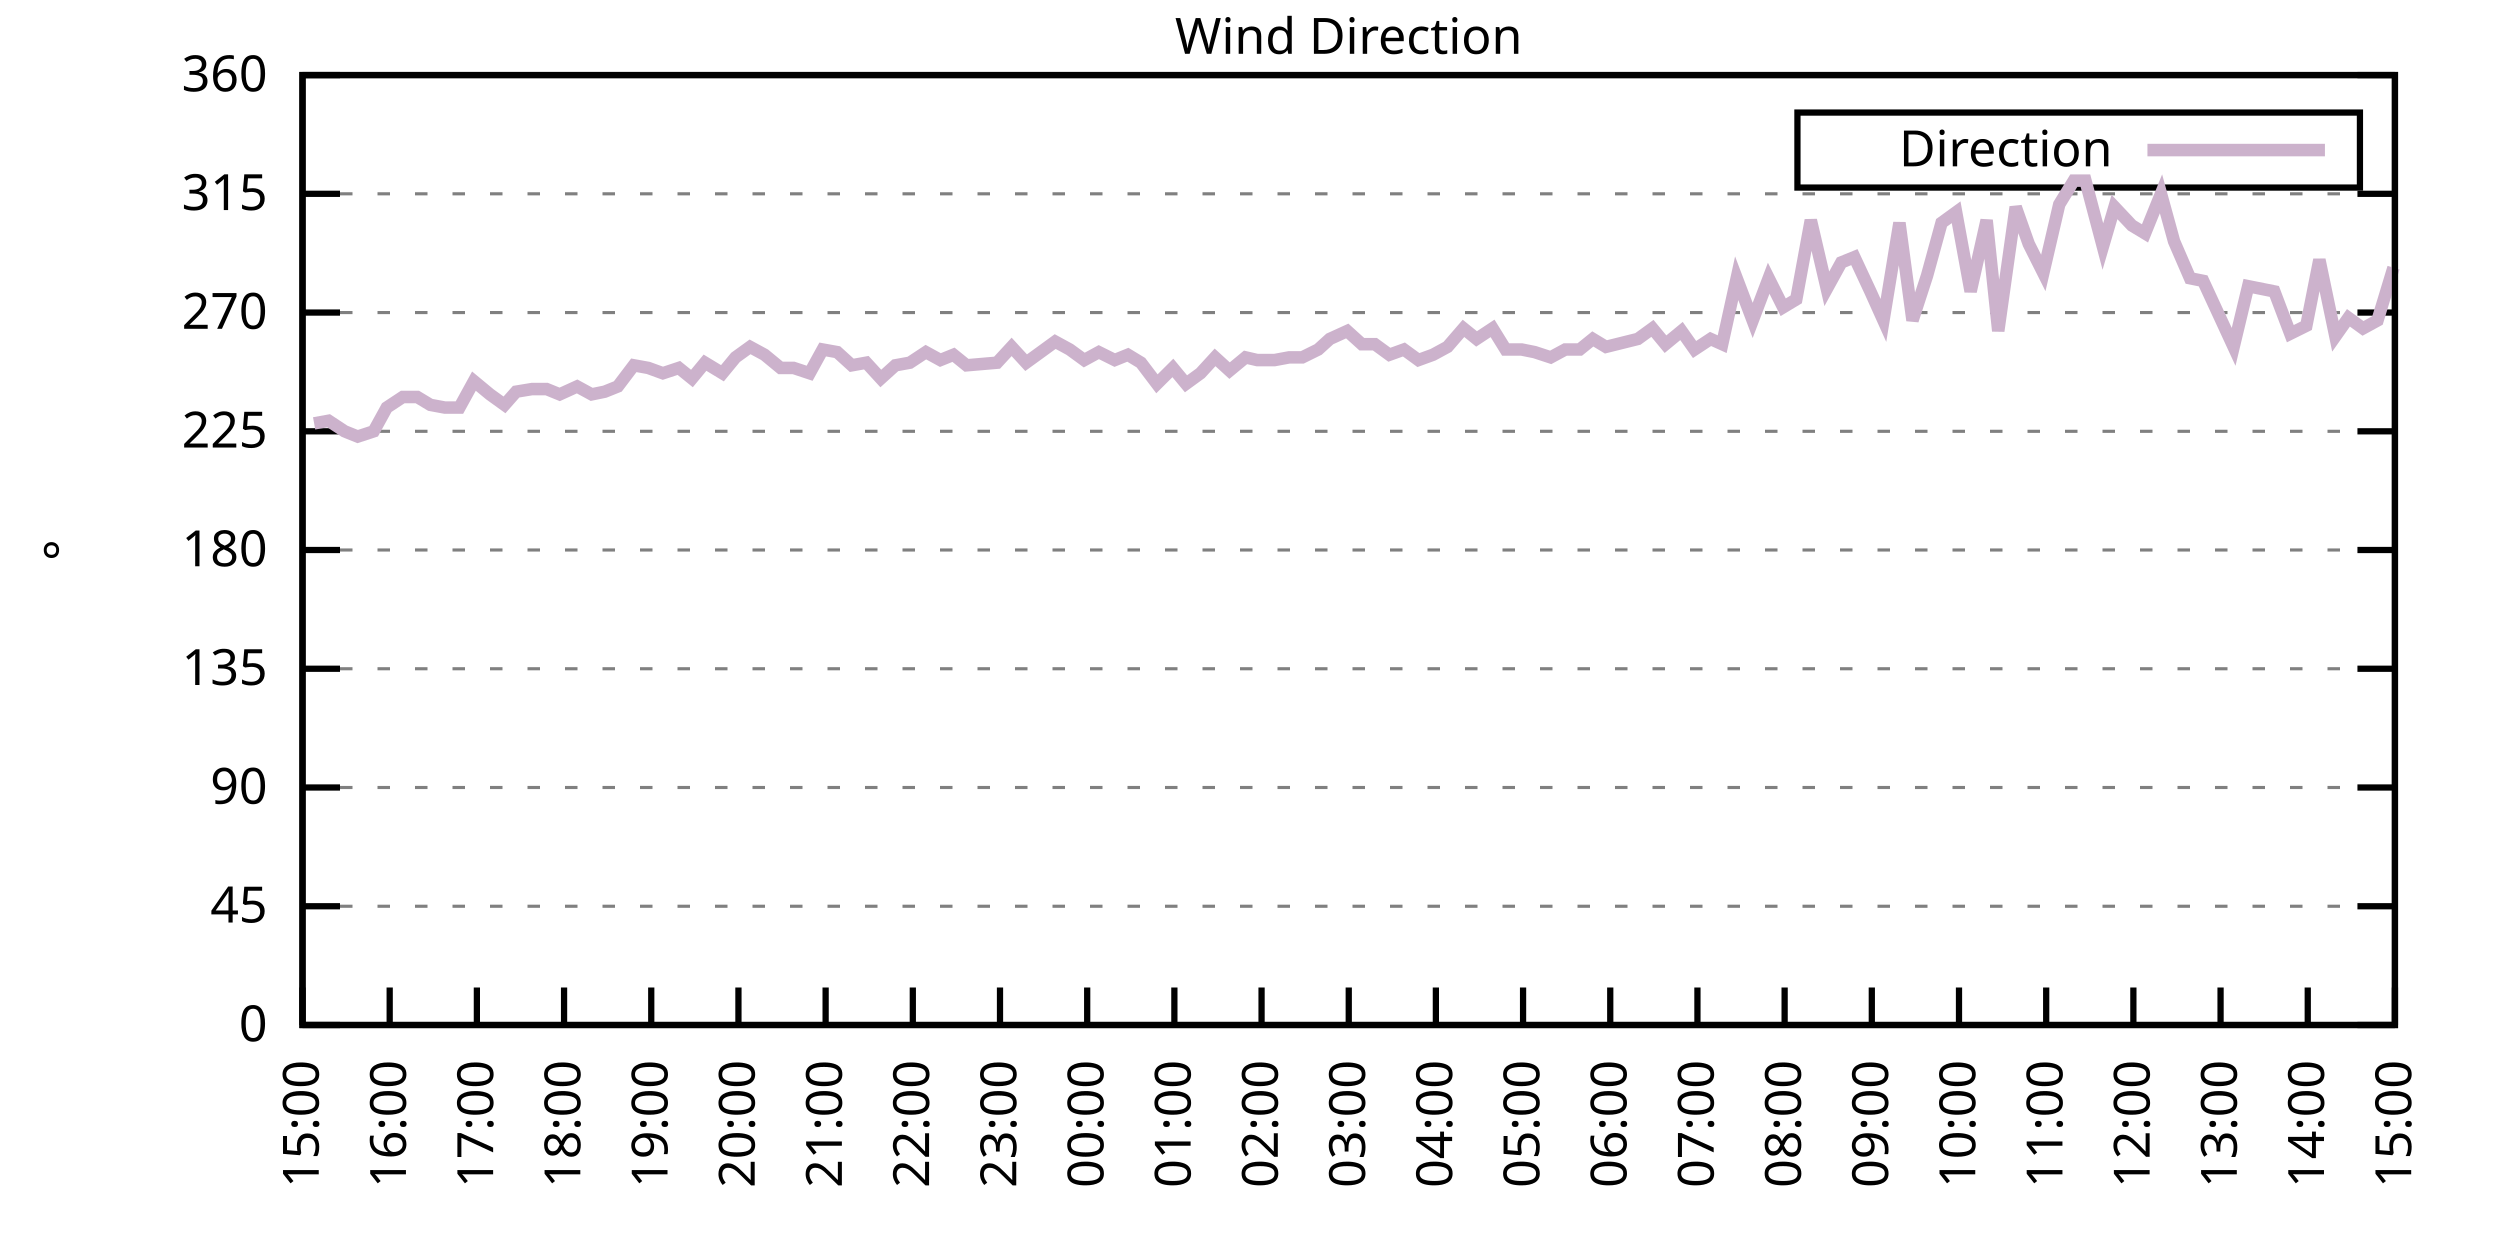
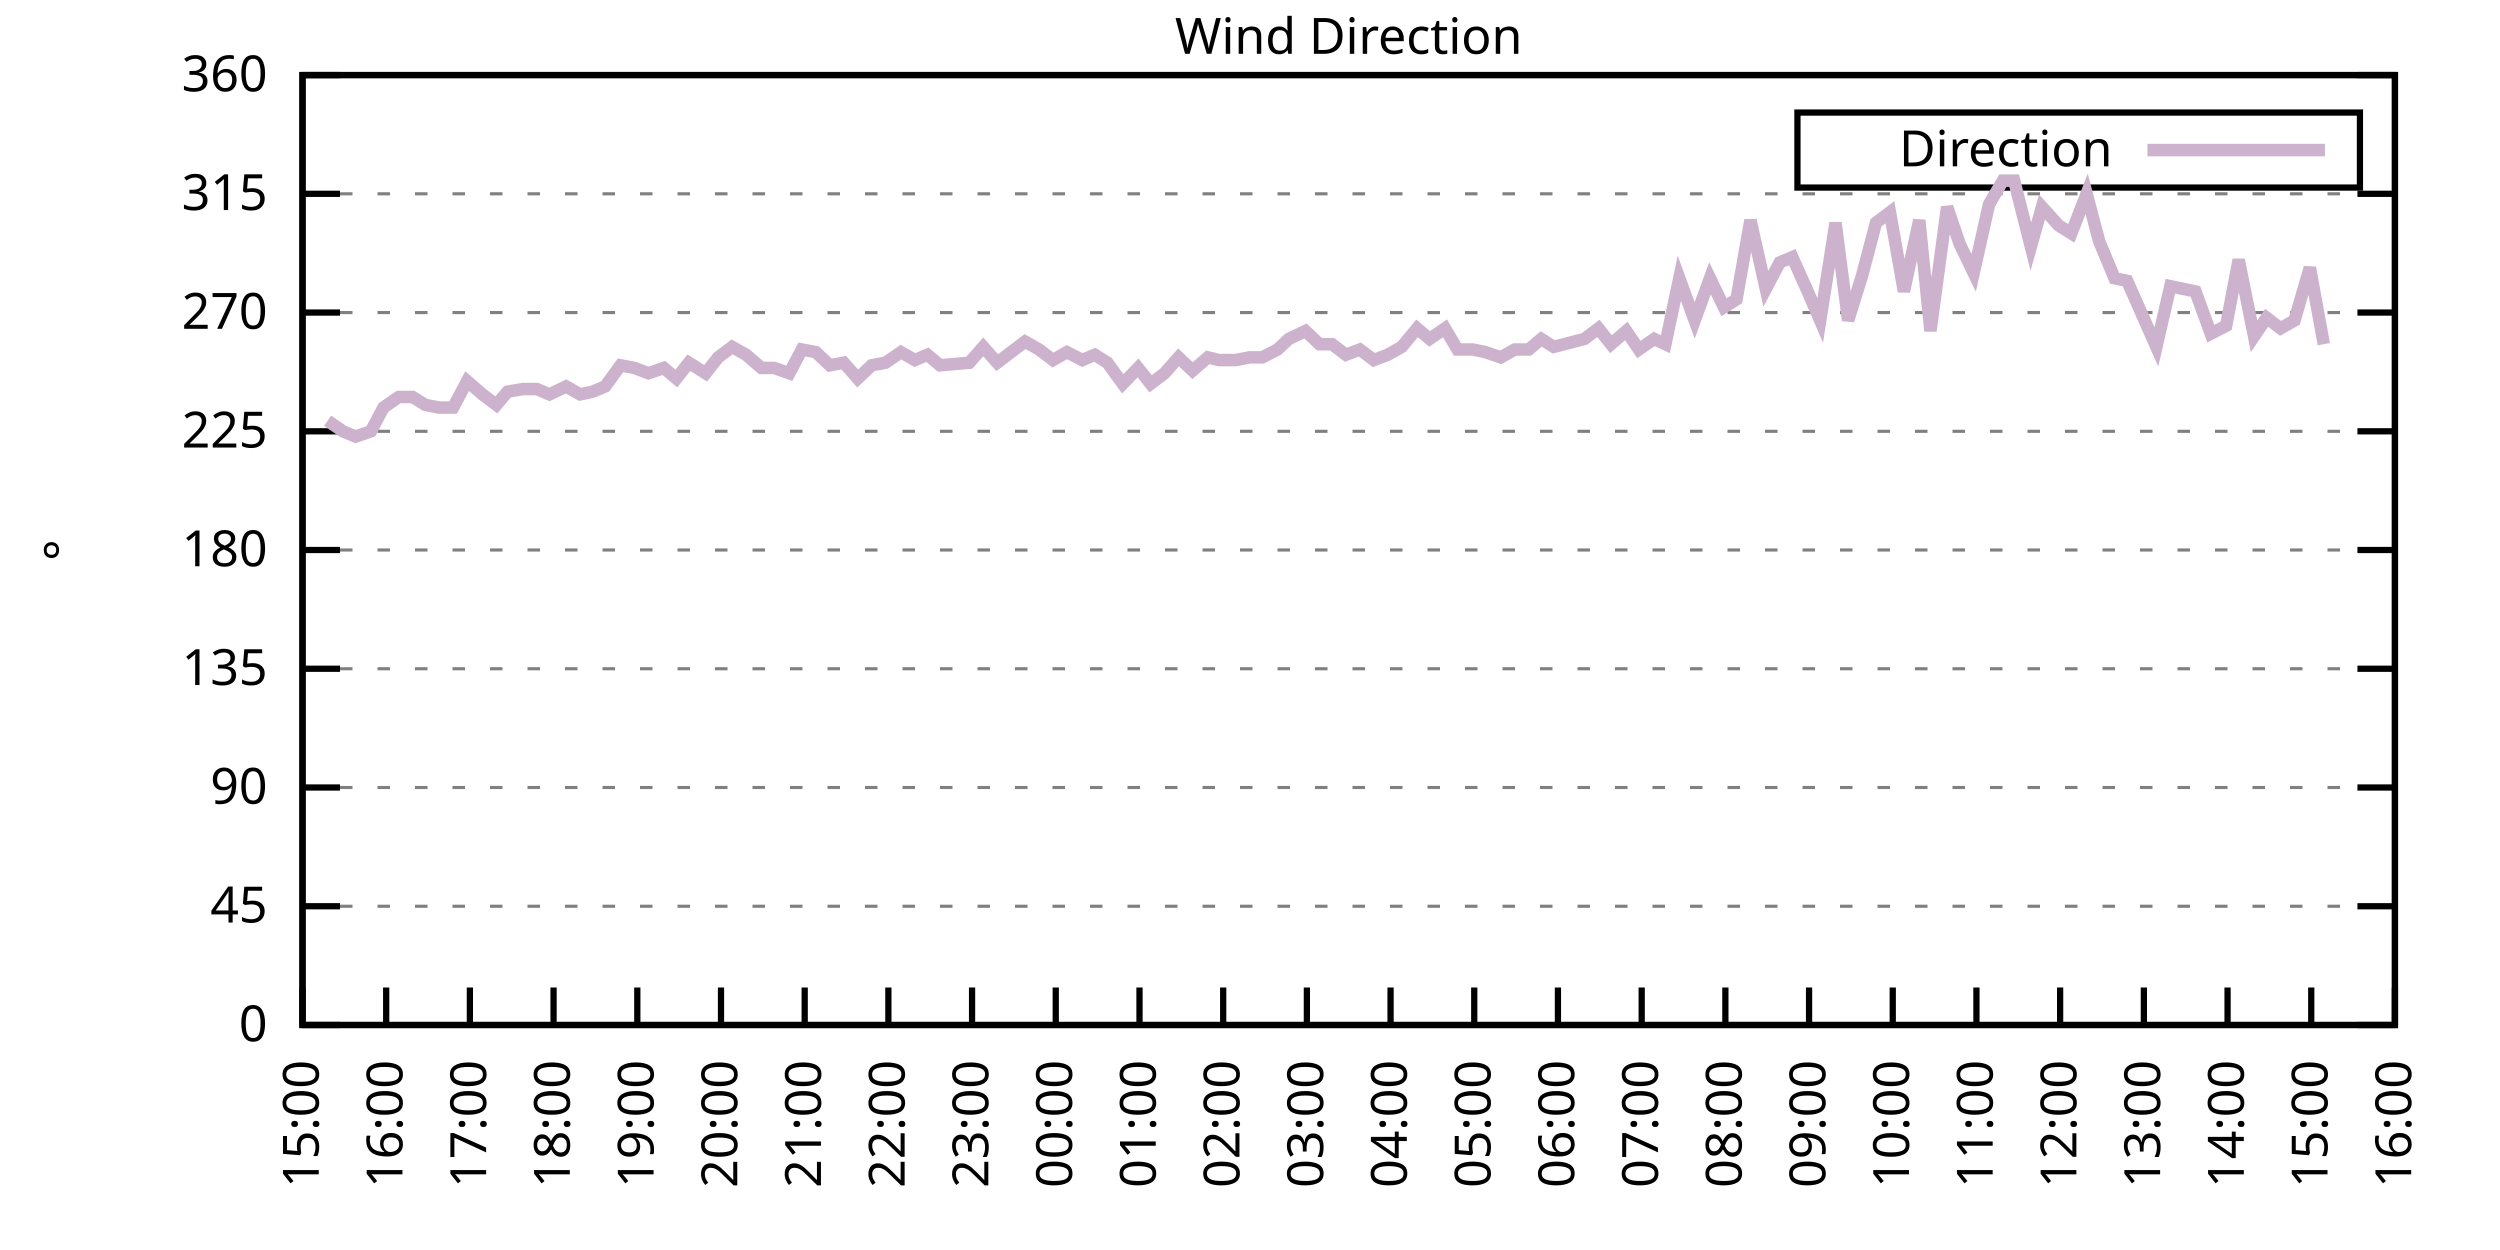
<svg xmlns="http://www.w3.org/2000/svg" xmlns:xlink="http://www.w3.org/1999/xlink" width="400" height="200" viewBox="0 0 400 200">
  <g id="gnuplot_canvas">
    <rect x="0" y="0" width="400" height="200" fill="none" />
    <defs>
      <circle id="gpDot" r="0.5" stroke-width="0.5" stroke="currentColor" />
      <path id="gpPt0" stroke-width="0.333" stroke="currentColor" d="M-1,0 h2 M0,-1 v2" />
      <path id="gpPt1" stroke-width="0.333" stroke="currentColor" d="M-1,-1 L1,1 M1,-1 L-1,1" />
      <path id="gpPt2" stroke-width="0.333" stroke="currentColor" d="M-1,0 L1,0 M0,-1 L0,1 M-1,-1 L1,1 M-1,1 L1,-1" />
      <rect id="gpPt3" stroke-width="0.333" stroke="currentColor" x="-1" y="-1" width="2" height="2" />
      <rect id="gpPt4" stroke-width="0.333" stroke="currentColor" fill="currentColor" x="-1" y="-1" width="2" height="2" />
      <circle id="gpPt5" stroke-width="0.333" stroke="currentColor" cx="0" cy="0" r="1" />
      <use xlink:href="#gpPt5" id="gpPt6" fill="currentColor" stroke="none" />
      <path id="gpPt7" stroke-width="0.333" stroke="currentColor" d="M0,-1.33 L-1.33,0.67 L1.33,0.67 z" />
      <use xlink:href="#gpPt7" id="gpPt8" fill="currentColor" stroke="none" />
      <use xlink:href="#gpPt7" id="gpPt9" stroke="currentColor" transform="rotate(180)" />
      <use xlink:href="#gpPt9" id="gpPt10" fill="currentColor" stroke="none" />
      <use xlink:href="#gpPt3" id="gpPt11" stroke="currentColor" transform="rotate(45)" />
      <use xlink:href="#gpPt11" id="gpPt12" fill="currentColor" stroke="none" />
      <path id="gpPt13" stroke-width="0.333" stroke="currentColor" d="M0,1.330 L1.265,0.411 L0.782,-1.067 L-0.782,-1.076 L-1.265,0.411 z" />
      <use xlink:href="#gpPt13" id="gpPt14" fill="currentColor" stroke="none" />
      <filter id="textbox" filterUnits="objectBoundingBox" x="0" y="0" height="1" width="1">
        <feFlood flood-color="white" flood-opacity="1" result="bgnd" />
        <feComposite in="SourceGraphic" in2="bgnd" operator="atop" />
      </filter>
      <filter id="greybox" filterUnits="objectBoundingBox" x="0" y="0" height="1" width="1">
        <feFlood flood-color="lightgrey" flood-opacity="1" result="grey" />
        <feComposite in="SourceGraphic" in2="grey" operator="atop" />
      </filter>
    </defs>
    <g fill="none" color="white" stroke="currentColor" stroke-width="1.00" stroke-linecap="butt" stroke-linejoin="miter">
</g>
    <g fill="none" color="black" stroke="currentColor" stroke-width="1.00" stroke-linecap="butt" stroke-linejoin="miter">
      <g stroke="none" shape-rendering="crispEdges">
        <polygon fill="rgb(255, 255, 255)" points="48.40,164.00 383.18,164.00 383.18,12.02 48.40,12.02 " />
      </g>
    </g>
    <g fill="none" color="black" stroke="currentColor" stroke-width="1.00" stroke-linecap="butt" stroke-linejoin="miter">
</g>
    <g fill="none" color="black" stroke="black" stroke-width="0.50" stroke-linecap="butt" stroke-linejoin="miter">
</g>
    <g fill="none" color="gray" stroke="currentColor" stroke-width="0.50" stroke-linecap="butt" stroke-linejoin="miter">
      <path stroke="gray" stroke-dasharray="2,4" class="gridline" d="M48.40,164.00 L383.19,164.00  " />
    </g>
    <g fill="none" color="gray" stroke="gray" stroke-width="1.00" stroke-linecap="butt" stroke-linejoin="miter">
</g>
    <g fill="none" color="black" stroke="currentColor" stroke-width="1.00" stroke-linecap="butt" stroke-linejoin="miter">
      <path stroke="black" d="M48.40,164.00 L54.40,164.00 M383.19,164.00 L377.19,164.00  " />
      <g transform="translate(42.80,166.60)" stroke="none" fill="black" font-family="Sans" font-size="8.00" text-anchor="end">
        <text>
          <tspan font-family="Sans"> 0</tspan>
        </text>
      </g>
    </g>
    <g fill="none" color="black" stroke="currentColor" stroke-width="1.00" stroke-linecap="butt" stroke-linejoin="miter">
</g>
    <g fill="none" color="black" stroke="black" stroke-width="0.50" stroke-linecap="butt" stroke-linejoin="miter">
</g>
    <g fill="none" color="gray" stroke="currentColor" stroke-width="0.50" stroke-linecap="butt" stroke-linejoin="miter">
      <path stroke="gray" stroke-dasharray="2,4" class="gridline" d="M48.40,145.00 L383.19,145.00  " />
    </g>
    <g fill="none" color="gray" stroke="gray" stroke-width="1.00" stroke-linecap="butt" stroke-linejoin="miter">
</g>
    <g fill="none" color="black" stroke="currentColor" stroke-width="1.00" stroke-linecap="butt" stroke-linejoin="miter">
      <path stroke="black" d="M48.40,145.00 L54.40,145.00 M383.19,145.00 L377.19,145.00  " />
      <g transform="translate(42.80,147.60)" stroke="none" fill="black" font-family="Sans" font-size="8.00" text-anchor="end">
        <text>
          <tspan font-family="Sans"> 45</tspan>
        </text>
      </g>
    </g>
    <g fill="none" color="black" stroke="currentColor" stroke-width="1.00" stroke-linecap="butt" stroke-linejoin="miter">
</g>
    <g fill="none" color="black" stroke="black" stroke-width="0.50" stroke-linecap="butt" stroke-linejoin="miter">
</g>
    <g fill="none" color="gray" stroke="currentColor" stroke-width="0.50" stroke-linecap="butt" stroke-linejoin="miter">
      <path stroke="gray" stroke-dasharray="2,4" class="gridline" d="M48.40,126.00 L383.19,126.00  " />
    </g>
    <g fill="none" color="gray" stroke="gray" stroke-width="1.00" stroke-linecap="butt" stroke-linejoin="miter">
</g>
    <g fill="none" color="black" stroke="currentColor" stroke-width="1.00" stroke-linecap="butt" stroke-linejoin="miter">
      <path stroke="black" d="M48.40,126.00 L54.40,126.00 M383.19,126.00 L377.19,126.00  " />
      <g transform="translate(42.80,128.60)" stroke="none" fill="black" font-family="Sans" font-size="8.00" text-anchor="end">
        <text>
          <tspan font-family="Sans"> 90</tspan>
        </text>
      </g>
    </g>
    <g fill="none" color="black" stroke="currentColor" stroke-width="1.00" stroke-linecap="butt" stroke-linejoin="miter">
</g>
    <g fill="none" color="black" stroke="black" stroke-width="0.50" stroke-linecap="butt" stroke-linejoin="miter">
</g>
    <g fill="none" color="gray" stroke="currentColor" stroke-width="0.50" stroke-linecap="butt" stroke-linejoin="miter">
      <path stroke="gray" stroke-dasharray="2,4" class="gridline" d="M48.40,107.00 L383.19,107.00  " />
    </g>
    <g fill="none" color="gray" stroke="gray" stroke-width="1.00" stroke-linecap="butt" stroke-linejoin="miter">
</g>
    <g fill="none" color="black" stroke="currentColor" stroke-width="1.00" stroke-linecap="butt" stroke-linejoin="miter">
      <path stroke="black" d="M48.40,107.00 L54.40,107.00 M383.19,107.00 L377.19,107.00  " />
      <g transform="translate(42.80,109.60)" stroke="none" fill="black" font-family="Sans" font-size="8.00" text-anchor="end">
        <text>
          <tspan font-family="Sans"> 135</tspan>
        </text>
      </g>
    </g>
    <g fill="none" color="black" stroke="currentColor" stroke-width="1.00" stroke-linecap="butt" stroke-linejoin="miter">
</g>
    <g fill="none" color="black" stroke="black" stroke-width="0.50" stroke-linecap="butt" stroke-linejoin="miter">
</g>
    <g fill="none" color="gray" stroke="currentColor" stroke-width="0.50" stroke-linecap="butt" stroke-linejoin="miter">
      <path stroke="gray" stroke-dasharray="2,4" class="gridline" d="M48.40,88.00 L383.19,88.00  " />
    </g>
    <g fill="none" color="gray" stroke="gray" stroke-width="1.00" stroke-linecap="butt" stroke-linejoin="miter">
</g>
    <g fill="none" color="black" stroke="currentColor" stroke-width="1.00" stroke-linecap="butt" stroke-linejoin="miter">
      <path stroke="black" d="M48.40,88.00 L54.40,88.00 M383.19,88.00 L377.19,88.00  " />
      <g transform="translate(42.80,90.60)" stroke="none" fill="black" font-family="Sans" font-size="8.00" text-anchor="end">
        <text>
          <tspan font-family="Sans"> 180</tspan>
        </text>
      </g>
    </g>
    <g fill="none" color="black" stroke="currentColor" stroke-width="1.00" stroke-linecap="butt" stroke-linejoin="miter">
</g>
    <g fill="none" color="black" stroke="black" stroke-width="0.50" stroke-linecap="butt" stroke-linejoin="miter">
</g>
    <g fill="none" color="gray" stroke="currentColor" stroke-width="0.50" stroke-linecap="butt" stroke-linejoin="miter">
      <path stroke="gray" stroke-dasharray="2,4" class="gridline" d="M48.40,69.01 L383.19,69.01  " />
    </g>
    <g fill="none" color="gray" stroke="gray" stroke-width="1.00" stroke-linecap="butt" stroke-linejoin="miter">
</g>
    <g fill="none" color="black" stroke="currentColor" stroke-width="1.00" stroke-linecap="butt" stroke-linejoin="miter">
      <path stroke="black" d="M48.40,69.01 L54.40,69.01 M383.19,69.01 L377.19,69.01  " />
      <g transform="translate(42.80,71.61)" stroke="none" fill="black" font-family="Sans" font-size="8.00" text-anchor="end">
        <text>
          <tspan font-family="Sans"> 225</tspan>
        </text>
      </g>
    </g>
    <g fill="none" color="black" stroke="currentColor" stroke-width="1.00" stroke-linecap="butt" stroke-linejoin="miter">
</g>
    <g fill="none" color="black" stroke="black" stroke-width="0.50" stroke-linecap="butt" stroke-linejoin="miter">
</g>
    <g fill="none" color="gray" stroke="currentColor" stroke-width="0.50" stroke-linecap="butt" stroke-linejoin="miter">
      <path stroke="gray" stroke-dasharray="2,4" class="gridline" d="M48.40,50.01 L383.19,50.01  " />
    </g>
    <g fill="none" color="gray" stroke="gray" stroke-width="1.00" stroke-linecap="butt" stroke-linejoin="miter">
</g>
    <g fill="none" color="black" stroke="currentColor" stroke-width="1.00" stroke-linecap="butt" stroke-linejoin="miter">
      <path stroke="black" d="M48.40,50.01 L54.40,50.01 M383.19,50.01 L377.19,50.01  " />
      <g transform="translate(42.80,52.61)" stroke="none" fill="black" font-family="Sans" font-size="8.00" text-anchor="end">
        <text>
          <tspan font-family="Sans"> 270</tspan>
        </text>
      </g>
    </g>
    <g fill="none" color="black" stroke="currentColor" stroke-width="1.00" stroke-linecap="butt" stroke-linejoin="miter">
</g>
    <g fill="none" color="black" stroke="black" stroke-width="0.50" stroke-linecap="butt" stroke-linejoin="miter">
</g>
    <g fill="none" color="gray" stroke="currentColor" stroke-width="0.50" stroke-linecap="butt" stroke-linejoin="miter">
      <path stroke="gray" stroke-dasharray="2,4" class="gridline" d="M48.40,31.01 L383.19,31.01  " />
    </g>
    <g fill="none" color="gray" stroke="gray" stroke-width="1.00" stroke-linecap="butt" stroke-linejoin="miter">
</g>
    <g fill="none" color="black" stroke="currentColor" stroke-width="1.00" stroke-linecap="butt" stroke-linejoin="miter">
      <path stroke="black" d="M48.40,31.01 L54.40,31.01 M383.19,31.01 L377.19,31.01  " />
      <g transform="translate(42.80,33.61)" stroke="none" fill="black" font-family="Sans" font-size="8.00" text-anchor="end">
        <text>
          <tspan font-family="Sans"> 315</tspan>
        </text>
      </g>
    </g>
    <g fill="none" color="black" stroke="currentColor" stroke-width="1.00" stroke-linecap="butt" stroke-linejoin="miter">
</g>
    <g fill="none" color="black" stroke="black" stroke-width="0.50" stroke-linecap="butt" stroke-linejoin="miter">
</g>
    <g fill="none" color="gray" stroke="currentColor" stroke-width="0.50" stroke-linecap="butt" stroke-linejoin="miter">
      <path stroke="gray" stroke-dasharray="2,4" class="gridline" d="M48.40,12.01 L383.19,12.01  " />
    </g>
    <g fill="none" color="gray" stroke="gray" stroke-width="1.00" stroke-linecap="butt" stroke-linejoin="miter">
</g>
    <g fill="none" color="black" stroke="currentColor" stroke-width="1.00" stroke-linecap="butt" stroke-linejoin="miter">
      <path stroke="black" d="M48.40,12.01 L54.40,12.01 M383.19,12.01 L377.19,12.01  " />
      <g transform="translate(42.80,14.61)" stroke="none" fill="black" font-family="Sans" font-size="8.00" text-anchor="end">
        <text>
          <tspan font-family="Sans"> 360</tspan>
        </text>
      </g>
    </g>
    <g fill="none" color="black" stroke="currentColor" stroke-width="1.00" stroke-linecap="butt" stroke-linejoin="miter">
      <path stroke="black" d="M48.40,164.00 L48.40,158.00  " />
      <g transform="translate(51.00,169.60) rotate(270.00)" stroke="none" fill="black" font-family="Sans" font-size="8.00" text-anchor="end">
        <text>
          <tspan font-family="Sans">15:00</tspan>
        </text>
      </g>
    </g>
    <g fill="none" color="black" stroke="currentColor" stroke-width="1.00" stroke-linecap="butt" stroke-linejoin="miter">
-       <path stroke="black" d="M62.35,164.00 L62.35,158.00  " />
-       <g transform="translate(64.95,169.60) rotate(270.00)" stroke="none" fill="black" font-family="Sans" font-size="8.00" text-anchor="end">
+       <path stroke="black" d="M61.79,164.00 L61.79,158.00  " />
+       <g transform="translate(64.39,169.60) rotate(270.00)" stroke="none" fill="black" font-family="Sans" font-size="8.00" text-anchor="end">
        <text>
          <tspan font-family="Sans">16:00</tspan>
        </text>
      </g>
    </g>
    <g fill="none" color="black" stroke="currentColor" stroke-width="1.00" stroke-linecap="butt" stroke-linejoin="miter">
-       <path stroke="black" d="M76.30,164.00 L76.30,158.00  " />
-       <g transform="translate(78.90,169.60) rotate(270.00)" stroke="none" fill="black" font-family="Sans" font-size="8.00" text-anchor="end">
+       <path stroke="black" d="M75.18,164.00 L75.18,158.00  " />
+       <g transform="translate(77.78,169.60) rotate(270.00)" stroke="none" fill="black" font-family="Sans" font-size="8.00" text-anchor="end">
        <text>
          <tspan font-family="Sans">17:00</tspan>
        </text>
      </g>
    </g>
    <g fill="none" color="black" stroke="currentColor" stroke-width="1.00" stroke-linecap="butt" stroke-linejoin="miter">
-       <path stroke="black" d="M90.25,164.00 L90.25,158.00  " />
-       <g transform="translate(92.85,169.60) rotate(270.00)" stroke="none" fill="black" font-family="Sans" font-size="8.00" text-anchor="end">
+       <path stroke="black" d="M88.57,164.00 L88.57,158.00  " />
+       <g transform="translate(91.17,169.60) rotate(270.00)" stroke="none" fill="black" font-family="Sans" font-size="8.00" text-anchor="end">
        <text>
          <tspan font-family="Sans">18:00</tspan>
        </text>
      </g>
    </g>
    <g fill="none" color="black" stroke="currentColor" stroke-width="1.00" stroke-linecap="butt" stroke-linejoin="miter">
-       <path stroke="black" d="M104.20,164.00 L104.20,158.00  " />
-       <g transform="translate(106.80,169.60) rotate(270.00)" stroke="none" fill="black" font-family="Sans" font-size="8.00" text-anchor="end">
+       <path stroke="black" d="M101.97,164.00 L101.97,158.00  " />
+       <g transform="translate(104.57,169.60) rotate(270.00)" stroke="none" fill="black" font-family="Sans" font-size="8.00" text-anchor="end">
        <text>
          <tspan font-family="Sans">19:00</tspan>
        </text>
      </g>
    </g>
    <g fill="none" color="black" stroke="currentColor" stroke-width="1.00" stroke-linecap="butt" stroke-linejoin="miter">
-       <path stroke="black" d="M118.15,164.00 L118.15,158.00  " />
-       <g transform="translate(120.75,169.60) rotate(270.00)" stroke="none" fill="black" font-family="Sans" font-size="8.00" text-anchor="end">
+       <path stroke="black" d="M115.36,164.00 L115.36,158.00  " />
+       <g transform="translate(117.96,169.60) rotate(270.00)" stroke="none" fill="black" font-family="Sans" font-size="8.00" text-anchor="end">
        <text>
          <tspan font-family="Sans">20:00</tspan>
        </text>
      </g>
    </g>
    <g fill="none" color="black" stroke="currentColor" stroke-width="1.00" stroke-linecap="butt" stroke-linejoin="miter">
-       <path stroke="black" d="M132.10,164.00 L132.10,158.00  " />
-       <g transform="translate(134.70,169.60) rotate(270.00)" stroke="none" fill="black" font-family="Sans" font-size="8.00" text-anchor="end">
+       <path stroke="black" d="M128.75,164.00 L128.75,158.00  " />
+       <g transform="translate(131.35,169.60) rotate(270.00)" stroke="none" fill="black" font-family="Sans" font-size="8.00" text-anchor="end">
        <text>
          <tspan font-family="Sans">21:00</tspan>
        </text>
      </g>
    </g>
    <g fill="none" color="black" stroke="currentColor" stroke-width="1.00" stroke-linecap="butt" stroke-linejoin="miter">
-       <path stroke="black" d="M146.05,164.00 L146.05,158.00  " />
-       <g transform="translate(148.65,169.60) rotate(270.00)" stroke="none" fill="black" font-family="Sans" font-size="8.00" text-anchor="end">
+       <path stroke="black" d="M142.14,164.00 L142.14,158.00  " />
+       <g transform="translate(144.74,169.60) rotate(270.00)" stroke="none" fill="black" font-family="Sans" font-size="8.00" text-anchor="end">
        <text>
          <tspan font-family="Sans">22:00</tspan>
        </text>
      </g>
    </g>
    <g fill="none" color="black" stroke="currentColor" stroke-width="1.00" stroke-linecap="butt" stroke-linejoin="miter">
-       <path stroke="black" d="M160.00,164.00 L160.00,158.00  " />
-       <g transform="translate(162.60,169.60) rotate(270.00)" stroke="none" fill="black" font-family="Sans" font-size="8.00" text-anchor="end">
+       <path stroke="black" d="M155.53,164.00 L155.53,158.00  " />
+       <g transform="translate(158.13,169.60) rotate(270.00)" stroke="none" fill="black" font-family="Sans" font-size="8.00" text-anchor="end">
        <text>
          <tspan font-family="Sans">23:00</tspan>
        </text>
      </g>
    </g>
    <g fill="none" color="black" stroke="currentColor" stroke-width="1.00" stroke-linecap="butt" stroke-linejoin="miter">
-       <path stroke="black" d="M173.95,164.00 L173.95,158.00  " />
-       <g transform="translate(176.55,169.60) rotate(270.00)" stroke="none" fill="black" font-family="Sans" font-size="8.00" text-anchor="end">
+       <path stroke="black" d="M168.92,164.00 L168.92,158.00  " />
+       <g transform="translate(171.52,169.60) rotate(270.00)" stroke="none" fill="black" font-family="Sans" font-size="8.00" text-anchor="end">
        <text>
          <tspan font-family="Sans">00:00</tspan>
        </text>
      </g>
    </g>
    <g fill="none" color="black" stroke="currentColor" stroke-width="1.00" stroke-linecap="butt" stroke-linejoin="miter">
-       <path stroke="black" d="M187.90,164.00 L187.90,158.00  " />
-       <g transform="translate(190.50,169.60) rotate(270.00)" stroke="none" fill="black" font-family="Sans" font-size="8.00" text-anchor="end">
+       <path stroke="black" d="M182.32,164.00 L182.32,158.00  " />
+       <g transform="translate(184.92,169.60) rotate(270.00)" stroke="none" fill="black" font-family="Sans" font-size="8.00" text-anchor="end">
        <text>
          <tspan font-family="Sans">01:00</tspan>
        </text>
      </g>
    </g>
    <g fill="none" color="black" stroke="currentColor" stroke-width="1.00" stroke-linecap="butt" stroke-linejoin="miter">
-       <path stroke="black" d="M201.85,164.00 L201.85,158.00  " />
-       <g transform="translate(204.45,169.60) rotate(270.00)" stroke="none" fill="black" font-family="Sans" font-size="8.00" text-anchor="end">
+       <path stroke="black" d="M195.71,164.00 L195.71,158.00  " />
+       <g transform="translate(198.31,169.60) rotate(270.00)" stroke="none" fill="black" font-family="Sans" font-size="8.00" text-anchor="end">
        <text>
          <tspan font-family="Sans">02:00</tspan>
        </text>
      </g>
    </g>
    <g fill="none" color="black" stroke="currentColor" stroke-width="1.00" stroke-linecap="butt" stroke-linejoin="miter">
-       <path stroke="black" d="M215.80,164.00 L215.80,158.00  " />
-       <g transform="translate(218.40,169.60) rotate(270.00)" stroke="none" fill="black" font-family="Sans" font-size="8.00" text-anchor="end">
+       <path stroke="black" d="M209.10,164.00 L209.10,158.00  " />
+       <g transform="translate(211.70,169.60) rotate(270.00)" stroke="none" fill="black" font-family="Sans" font-size="8.00" text-anchor="end">
        <text>
          <tspan font-family="Sans">03:00</tspan>
        </text>
      </g>
    </g>
    <g fill="none" color="black" stroke="currentColor" stroke-width="1.00" stroke-linecap="butt" stroke-linejoin="miter">
-       <path stroke="black" d="M229.74,164.00 L229.74,158.00  " />
-       <g transform="translate(232.34,169.60) rotate(270.00)" stroke="none" fill="black" font-family="Sans" font-size="8.00" text-anchor="end">
+       <path stroke="black" d="M222.49,164.00 L222.49,158.00  " />
+       <g transform="translate(225.09,169.60) rotate(270.00)" stroke="none" fill="black" font-family="Sans" font-size="8.00" text-anchor="end">
        <text>
          <tspan font-family="Sans">04:00</tspan>
        </text>
      </g>
    </g>
    <g fill="none" color="black" stroke="currentColor" stroke-width="1.00" stroke-linecap="butt" stroke-linejoin="miter">
-       <path stroke="black" d="M243.69,164.00 L243.69,158.00  " />
-       <g transform="translate(246.29,169.60) rotate(270.00)" stroke="none" fill="black" font-family="Sans" font-size="8.00" text-anchor="end">
+       <path stroke="black" d="M235.88,164.00 L235.88,158.00  " />
+       <g transform="translate(238.48,169.60) rotate(270.00)" stroke="none" fill="black" font-family="Sans" font-size="8.00" text-anchor="end">
        <text>
          <tspan font-family="Sans">05:00</tspan>
        </text>
      </g>
    </g>
    <g fill="none" color="black" stroke="currentColor" stroke-width="1.00" stroke-linecap="butt" stroke-linejoin="miter">
-       <path stroke="black" d="M257.64,164.00 L257.64,158.00  " />
-       <g transform="translate(260.24,169.60) rotate(270.00)" stroke="none" fill="black" font-family="Sans" font-size="8.00" text-anchor="end">
+       <path stroke="black" d="M249.27,164.00 L249.27,158.00  " />
+       <g transform="translate(251.87,169.60) rotate(270.00)" stroke="none" fill="black" font-family="Sans" font-size="8.00" text-anchor="end">
        <text>
          <tspan font-family="Sans">06:00</tspan>
        </text>
      </g>
    </g>
    <g fill="none" color="black" stroke="currentColor" stroke-width="1.00" stroke-linecap="butt" stroke-linejoin="miter">
-       <path stroke="black" d="M271.59,164.00 L271.59,158.00  " />
-       <g transform="translate(274.19,169.60) rotate(270.00)" stroke="none" fill="black" font-family="Sans" font-size="8.00" text-anchor="end">
+       <path stroke="black" d="M262.67,164.00 L262.67,158.00  " />
+       <g transform="translate(265.27,169.60) rotate(270.00)" stroke="none" fill="black" font-family="Sans" font-size="8.00" text-anchor="end">
        <text>
          <tspan font-family="Sans">07:00</tspan>
        </text>
      </g>
    </g>
    <g fill="none" color="black" stroke="currentColor" stroke-width="1.00" stroke-linecap="butt" stroke-linejoin="miter">
-       <path stroke="black" d="M285.54,164.00 L285.54,158.00  " />
-       <g transform="translate(288.14,169.60) rotate(270.00)" stroke="none" fill="black" font-family="Sans" font-size="8.00" text-anchor="end">
+       <path stroke="black" d="M276.06,164.00 L276.06,158.00  " />
+       <g transform="translate(278.66,169.60) rotate(270.00)" stroke="none" fill="black" font-family="Sans" font-size="8.00" text-anchor="end">
        <text>
          <tspan font-family="Sans">08:00</tspan>
        </text>
      </g>
    </g>
    <g fill="none" color="black" stroke="currentColor" stroke-width="1.00" stroke-linecap="butt" stroke-linejoin="miter">
-       <path stroke="black" d="M299.49,164.00 L299.49,158.00  " />
-       <g transform="translate(302.09,169.60) rotate(270.00)" stroke="none" fill="black" font-family="Sans" font-size="8.00" text-anchor="end">
+       <path stroke="black" d="M289.45,164.00 L289.45,158.00  " />
+       <g transform="translate(292.05,169.60) rotate(270.00)" stroke="none" fill="black" font-family="Sans" font-size="8.00" text-anchor="end">
        <text>
          <tspan font-family="Sans">09:00</tspan>
        </text>
      </g>
    </g>
    <g fill="none" color="black" stroke="currentColor" stroke-width="1.00" stroke-linecap="butt" stroke-linejoin="miter">
-       <path stroke="black" d="M313.44,164.00 L313.44,158.00  " />
-       <g transform="translate(316.04,169.60) rotate(270.00)" stroke="none" fill="black" font-family="Sans" font-size="8.00" text-anchor="end">
+       <path stroke="black" d="M302.84,164.00 L302.84,158.00  " />
+       <g transform="translate(305.44,169.60) rotate(270.00)" stroke="none" fill="black" font-family="Sans" font-size="8.00" text-anchor="end">
        <text>
          <tspan font-family="Sans">10:00</tspan>
        </text>
      </g>
    </g>
    <g fill="none" color="black" stroke="currentColor" stroke-width="1.00" stroke-linecap="butt" stroke-linejoin="miter">
-       <path stroke="black" d="M327.39,164.00 L327.39,158.00  " />
-       <g transform="translate(329.99,169.60) rotate(270.00)" stroke="none" fill="black" font-family="Sans" font-size="8.00" text-anchor="end">
+       <path stroke="black" d="M316.23,164.00 L316.23,158.00  " />
+       <g transform="translate(318.83,169.60) rotate(270.00)" stroke="none" fill="black" font-family="Sans" font-size="8.00" text-anchor="end">
        <text>
          <tspan font-family="Sans">11:00</tspan>
        </text>
      </g>
    </g>
    <g fill="none" color="black" stroke="currentColor" stroke-width="1.00" stroke-linecap="butt" stroke-linejoin="miter">
-       <path stroke="black" d="M341.34,164.00 L341.34,158.00  " />
-       <g transform="translate(343.94,169.60) rotate(270.00)" stroke="none" fill="black" font-family="Sans" font-size="8.00" text-anchor="end">
+       <path stroke="black" d="M329.62,164.00 L329.62,158.00  " />
+       <g transform="translate(332.22,169.60) rotate(270.00)" stroke="none" fill="black" font-family="Sans" font-size="8.00" text-anchor="end">
        <text>
          <tspan font-family="Sans">12:00</tspan>
        </text>
      </g>
    </g>
    <g fill="none" color="black" stroke="currentColor" stroke-width="1.00" stroke-linecap="butt" stroke-linejoin="miter">
-       <path stroke="black" d="M355.29,164.00 L355.29,158.00  " />
-       <g transform="translate(357.89,169.60) rotate(270.00)" stroke="none" fill="black" font-family="Sans" font-size="8.00" text-anchor="end">
+       <path stroke="black" d="M343.02,164.00 L343.02,158.00  " />
+       <g transform="translate(345.62,169.60) rotate(270.00)" stroke="none" fill="black" font-family="Sans" font-size="8.00" text-anchor="end">
        <text>
          <tspan font-family="Sans">13:00</tspan>
        </text>
      </g>
    </g>
    <g fill="none" color="black" stroke="currentColor" stroke-width="1.00" stroke-linecap="butt" stroke-linejoin="miter">
-       <path stroke="black" d="M369.24,164.00 L369.24,158.00  " />
-       <g transform="translate(371.84,169.60) rotate(270.00)" stroke="none" fill="black" font-family="Sans" font-size="8.00" text-anchor="end">
+       <path stroke="black" d="M356.41,164.00 L356.41,158.00  " />
+       <g transform="translate(359.01,169.60) rotate(270.00)" stroke="none" fill="black" font-family="Sans" font-size="8.00" text-anchor="end">
        <text>
          <tspan font-family="Sans">14:00</tspan>
+         </text>
+       </g>
+     </g>
+     <g fill="none" color="black" stroke="currentColor" stroke-width="1.00" stroke-linecap="butt" stroke-linejoin="miter">
+       <path stroke="black" d="M369.80,164.00 L369.80,158.00  " />
+       <g transform="translate(372.40,169.60) rotate(270.00)" stroke="none" fill="black" font-family="Sans" font-size="8.00" text-anchor="end">
+         <text>
+           <tspan font-family="Sans">15:00</tspan>
        </text>
      </g>
    </g>
    <g fill="none" color="black" stroke="currentColor" stroke-width="1.00" stroke-linecap="butt" stroke-linejoin="miter">
      <path stroke="black" d="M383.19,164.00 L383.19,158.00  " />
      <g transform="translate(385.79,169.60) rotate(270.00)" stroke="none" fill="black" font-family="Sans" font-size="8.00" text-anchor="end">
        <text>
-           <tspan font-family="Sans">15:00</tspan>
+           <tspan font-family="Sans">16:00</tspan>
        </text>
      </g>
    </g>
    <g fill="none" color="black" stroke="currentColor" stroke-width="1.00" stroke-linecap="butt" stroke-linejoin="miter">
</g>
    <g fill="none" color="black" stroke="currentColor" stroke-width="1.00" stroke-linecap="butt" stroke-linejoin="miter">
      <path stroke="black" d="M48.40,12.01 L48.40,164.00 L383.19,164.00 L383.19,12.01 L48.40,12.01 Z  " />
    </g>
    <g fill="none" color="black" stroke="currentColor" stroke-width="1.00" stroke-linecap="butt" stroke-linejoin="miter">
</g>
    <g fill="none" color="black" stroke="currentColor" stroke-width="1.00" stroke-linecap="butt" stroke-linejoin="miter">
      <path stroke="black" d="M287.59,30.01 L287.59,18.01 L377.59,18.01 L377.59,30.01 L287.59,30.01 Z  " />
    </g>
    <g id="Wind_direction_plot_1">
      <g fill="none" color="white" stroke="black" stroke-width="2.00" stroke-linecap="butt" stroke-linejoin="miter">
</g>
      <g fill="none" color="black" stroke="currentColor" stroke-width="2.00" stroke-linecap="butt" stroke-linejoin="miter">
        <g transform="translate(337.99,26.61)" stroke="none" fill="black" font-family="Sans" font-size="8.00" text-anchor="end">
          <text>
            <tspan font-family="Sans">Direction</tspan>
          </text>
        </g>
      </g>
      <g fill="none" color="black" stroke="currentColor" stroke-width="2.00" stroke-linecap="butt" stroke-linejoin="miter">
-         <path stroke="rgb(204, 178, 204)" d="M343.59,24.01 L371.99,24.01 M50.26,67.74 L52.58,67.32 L55.14,69.01 L57.23,69.85 L59.79,69.01 L61.88,65.21   L64.44,63.52 L66.77,63.52 L68.86,64.78 L71.18,65.21 L73.51,65.21 L75.83,60.98 L78.39,63.10 L80.72,64.78   L82.58,62.67 L85.13,62.25 L87.46,62.25 L89.55,63.10 L92.34,61.83 L94.67,63.10 L96.76,62.67 L98.85,61.83   L101.41,58.45 L103.73,58.87 L106.06,59.72 L108.62,58.87 L110.71,60.56 L112.80,58.03 L115.59,59.72 L117.68,57.18   L120.01,55.50 L122.33,56.76 L124.89,58.87 L126.98,58.87 L129.54,59.72 L131.63,55.92 L133.96,56.34 L136.28,58.45   L138.61,58.03 L140.93,60.56 L143.26,58.45 L145.58,58.03 L148.14,56.34 L150.46,57.61 L152.56,56.76 L154.65,58.45   L159.53,58.03 L161.86,55.50 L164.18,58.03 L166.51,56.34 L168.83,54.65 L171.16,55.92 L173.48,57.61 L175.81,56.34   L178.36,57.61 L180.46,56.76 L182.55,58.03 L185.11,61.41 L187.66,58.87 L189.76,61.41 L192.08,59.72 L194.41,57.18   L196.73,59.30 L199.29,57.18 L201.15,57.61 L203.94,57.61 L206.26,57.18 L208.36,57.18 L210.91,55.92 L212.77,54.23   L215.56,52.96 L217.89,55.07 L219.98,55.07 L222.30,56.76 L224.63,55.92 L226.95,57.61 L229.28,56.76 L231.60,55.50   L234.16,52.54 L236.25,54.23 L238.81,52.54 L240.90,55.92 L243.46,55.92 L245.55,56.34 L248.11,57.18 L250.44,55.92   L252.76,55.92 L254.85,54.23 L256.95,55.50 L262.06,54.23 L264.39,52.54 L266.48,55.07 L269.04,52.96 L271.13,55.92   L273.69,54.23 L275.55,55.07 L277.87,44.52 L280.43,51.27 L282.99,44.52 L285.31,49.16 L287.40,47.90 L289.73,35.23   L292.29,46.21 L294.61,41.99 L296.70,41.14 L299.26,46.63 L301.35,51.27 L303.91,35.65 L306.00,51.27 L308.33,44.10   L310.65,35.65 L312.98,33.96 L315.30,46.63 L317.86,35.23 L319.72,52.96 L322.51,33.12 L324.60,39.03 L326.93,43.67   L329.48,32.70 L331.81,28.90 L333.67,28.90 L336.46,39.45 L338.32,33.12 L341.11,36.08 L343.20,37.34 L345.76,31.01   L347.85,38.61 L350.41,44.52 L352.50,44.94 L357.38,55.50 L359.71,45.79 L361.80,46.21 L363.89,46.63 L366.45,53.39   L369.01,52.12 L371.10,41.56 L373.66,53.81 L375.75,50.85 L378.08,52.54 L380.40,51.27 L382.96,42.83  " />
+         <path stroke="rgb(204, 178, 204)" d="M343.59,24.01 L371.99,24.01 M52.42,67.32 L54.87,69.01 L56.88,69.85 L59.34,69.01 L61.35,65.21 L63.80,63.52   L66.03,63.52 L68.04,64.78 L70.27,65.21 L72.50,65.21 L74.74,60.98 L77.19,63.10 L79.42,64.78 L81.21,62.67   L83.66,62.25 L85.90,62.25 L87.91,63.10 L90.58,61.83 L92.82,63.10 L94.82,62.67 L96.83,61.83 L99.29,58.45   L101.52,58.87 L103.75,59.72 L106.21,58.87 L108.22,60.56 L110.22,58.03 L112.90,59.72 L114.91,57.18 L117.14,55.50   L119.38,56.76 L121.83,58.87 L123.84,58.87 L126.29,59.72 L128.30,55.92 L130.54,56.34 L132.77,58.45 L135.00,58.03   L137.23,60.56 L139.46,58.45 L141.69,58.03 L144.15,56.34 L146.38,57.61 L148.39,56.76 L150.40,58.45 L155.09,58.03   L157.32,55.50 L159.55,58.03 L161.78,56.34 L164.01,54.65 L166.25,55.92 L168.48,57.61 L170.71,56.34 L173.17,57.61   L175.17,56.76 L177.18,58.03 L179.64,61.41 L182.09,58.87 L184.10,61.41 L186.33,59.72 L188.57,57.18 L190.80,59.30   L193.25,57.18 L195.04,57.61 L197.72,57.61 L199.95,57.18 L201.96,57.18 L204.41,55.92 L206.20,54.23 L208.88,52.96   L211.11,55.07 L213.12,55.07 L215.35,56.76 L217.58,55.92 L219.81,57.61 L222.04,56.76 L224.28,55.50 L226.73,52.54   L228.74,54.23 L231.20,52.54 L233.20,55.92 L235.66,55.92 L237.67,56.34 L240.12,57.18 L242.36,55.92 L244.59,55.92   L246.60,54.23 L248.60,55.50 L253.51,54.23 L255.75,52.54 L257.76,55.07 L260.21,52.96 L262.22,55.92 L264.67,54.23   L266.46,55.07 L268.69,44.52 L271.15,51.27 L273.60,44.52 L275.83,49.16 L277.84,47.90 L280.07,35.23 L282.53,46.21   L284.76,41.99 L286.77,41.14 L289.23,46.63 L291.23,51.27 L293.69,35.65 L295.70,51.27 L297.93,44.10 L300.16,35.65   L302.39,33.96 L304.63,46.63 L307.08,35.23 L308.87,52.96 L311.54,33.12 L313.55,39.03 L315.79,43.67 L318.24,32.70   L320.47,28.90 L322.26,28.90 L324.94,39.45 L326.72,33.12 L329.40,36.08 L331.41,37.34 L333.86,31.01 L335.87,38.61   L338.33,44.52 L340.34,44.94 L345.02,55.50 L347.26,45.79 L349.26,46.21 L351.27,46.63 L353.73,53.39 L356.18,52.12   L358.19,41.56 L360.65,53.81 L362.66,50.85 L364.89,52.54 L367.12,51.27 L369.58,42.83 L371.81,55.07  " />
      </g>
    </g>
    <g fill="none" color="black" stroke="currentColor" stroke-width="2.00" stroke-linecap="butt" stroke-linejoin="miter">
</g>
    <g fill="none" color="black" stroke="black" stroke-width="1.00" stroke-linecap="butt" stroke-linejoin="miter">
</g>
    <g fill="none" color="black" stroke="currentColor" stroke-width="1.00" stroke-linecap="butt" stroke-linejoin="miter">
      <path stroke="black" d="M48.40,12.01 L48.40,164.00 L383.19,164.00 L383.19,12.01 L48.40,12.01 Z  " />
      <g transform="translate(12.80,88.01) rotate(270.00)" stroke="none" fill="black" font-family="Sans" font-size="8.00" text-anchor="middle">
        <text>
          <tspan font-family="Sans">°</tspan>
        </text>
      </g>
    </g>
    <g fill="none" color="black" stroke="currentColor" stroke-width="1.00" stroke-linecap="butt" stroke-linejoin="miter">
</g>
    <g fill="none" color="black" stroke="currentColor" stroke-width="1.00" stroke-linecap="butt" stroke-linejoin="miter">
      <g transform="translate(215.79,8.61)" stroke="none" fill="black" font-family="Sans" font-size="8.00" text-anchor="middle">
        <text>
          <tspan font-family="Sans">Wind Direction</tspan>
        </text>
      </g>
    </g>
    <g fill="none" color="black" stroke="currentColor" stroke-width="1.00" stroke-linecap="butt" stroke-linejoin="miter">
</g>
  </g>
</svg>
